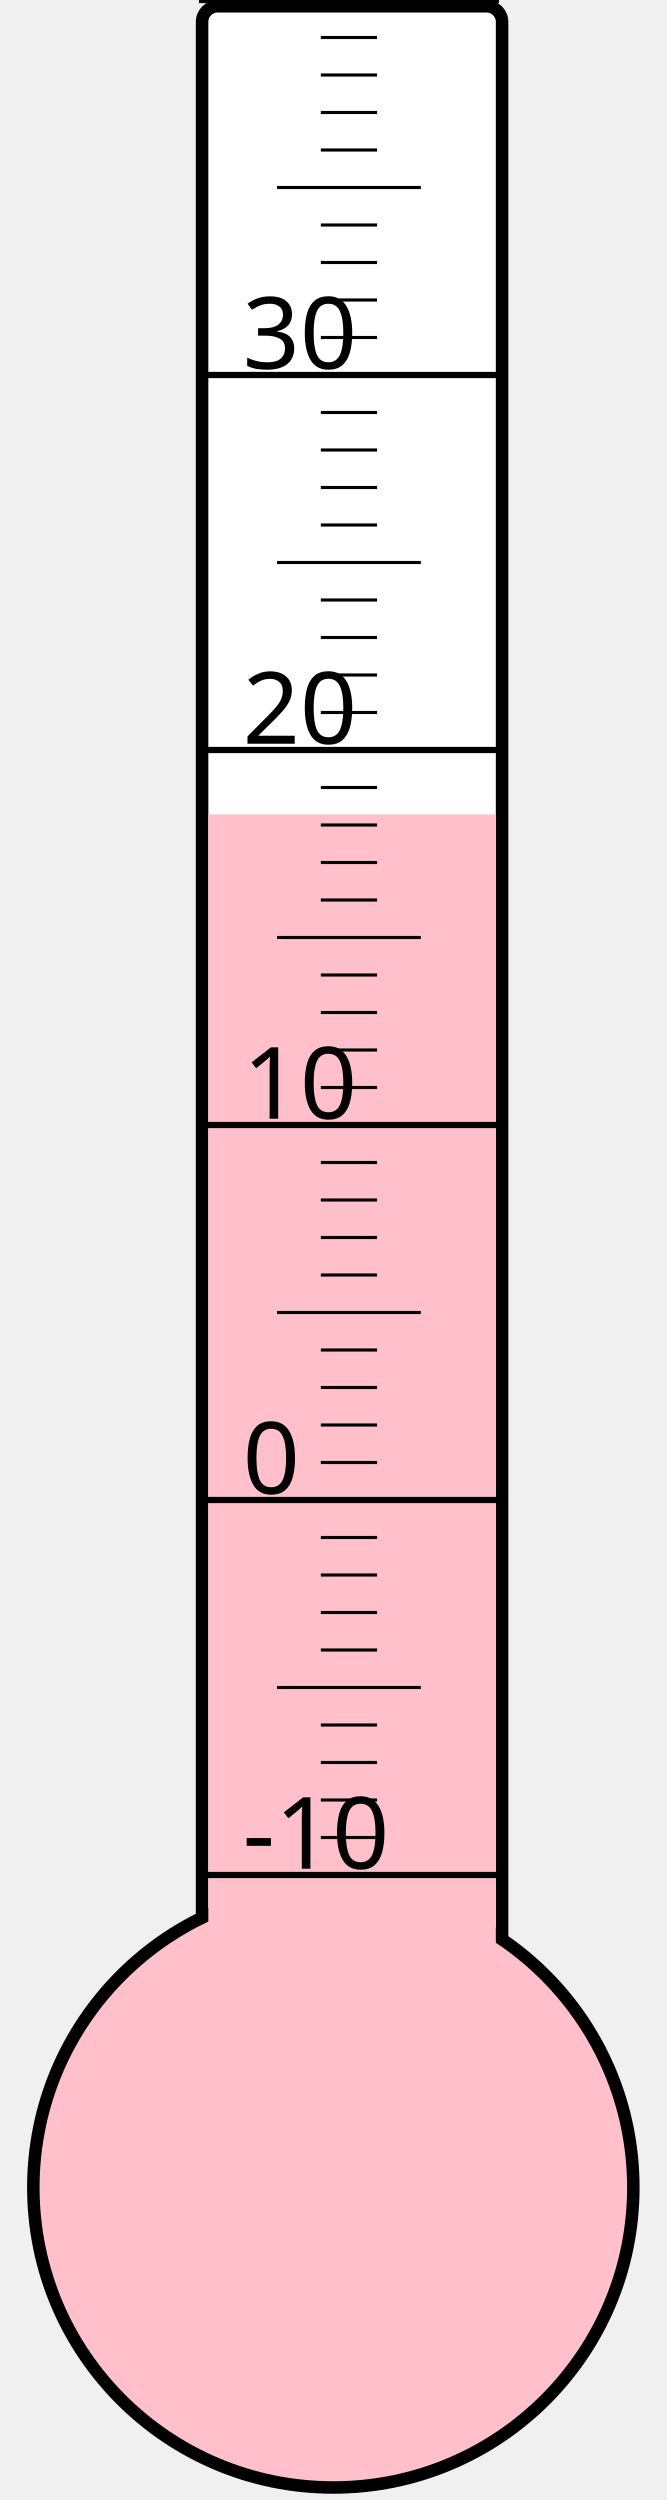
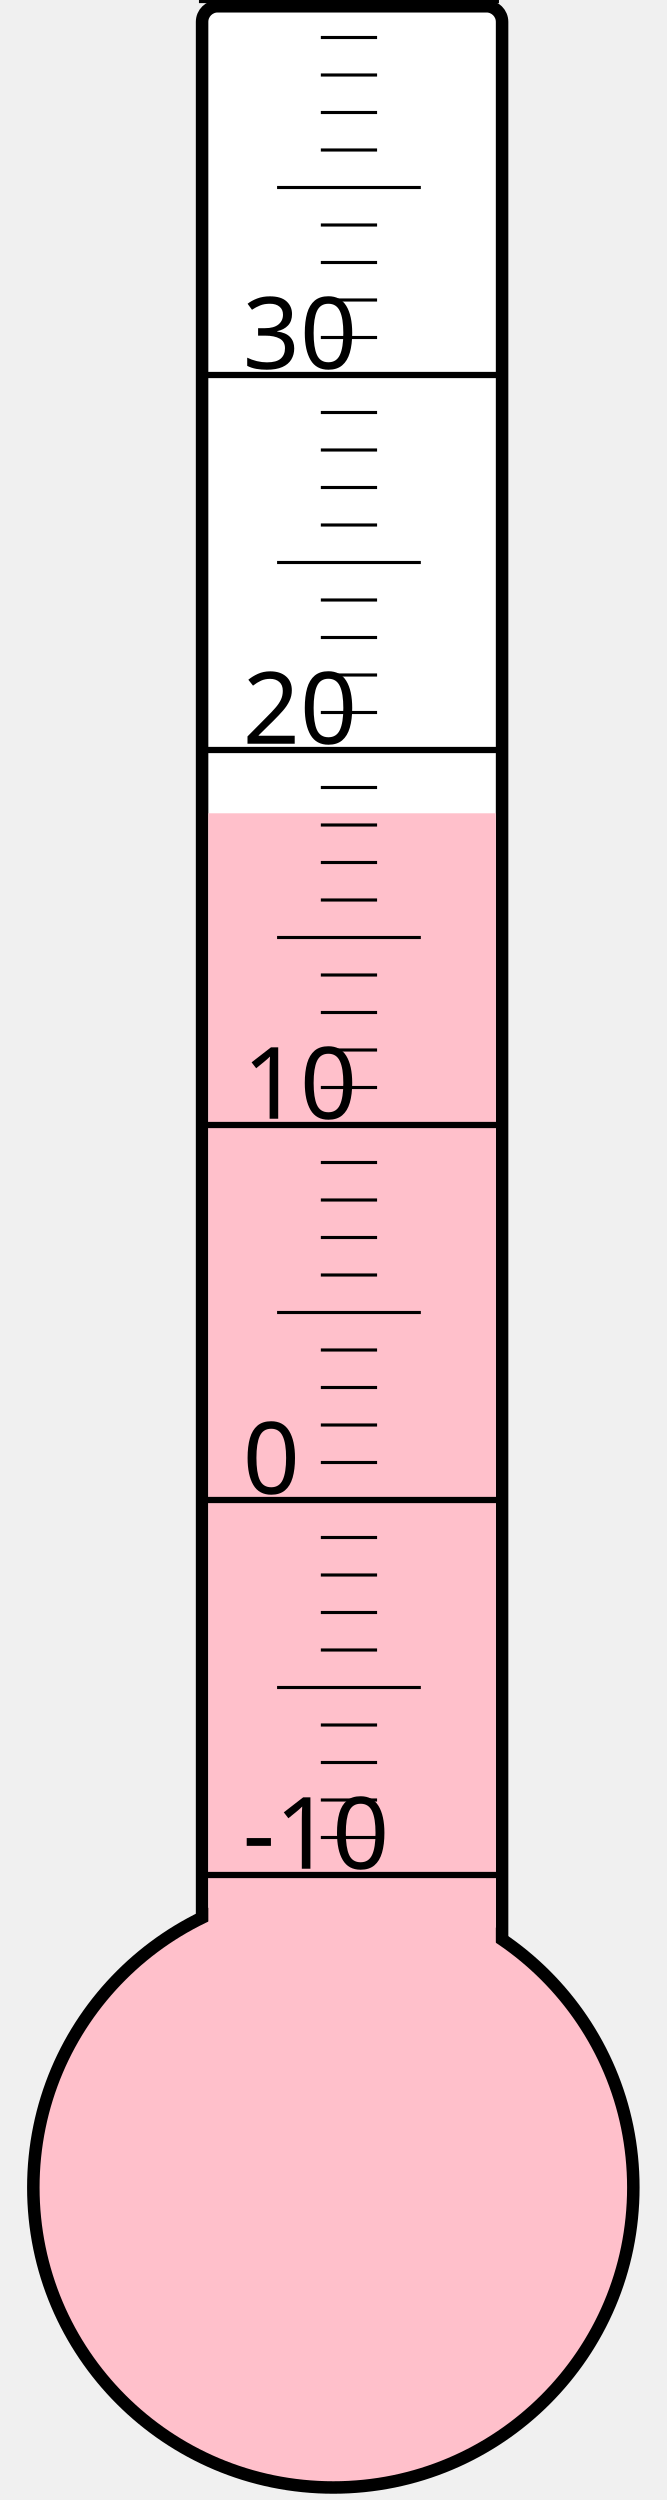
<svg xmlns="http://www.w3.org/2000/svg" width="40px" height="150px" viewBox="0 0 200 800">
  <rect width="200" height="800" x="0" y="0" style="fill: #ffffeb; fill-opacity: 0;" />
  <rect width="96" height="680" x="58" y="2" rx="5" ry="5" style="fill: white; fill-opacity: 1; stroke: black; stroke-width: 4;" />
  <circle cx="100" cy="700" r="96" style="fill: pink; stroke: black; stroke-width: 4;" />
-   <rect width="92" height="439.375" x="60" y="260.625" style="fill: pink; fill-opacity: 1; stroke-width: 0;" />
+   <rect width="92" height="439.75" x="60" y="260.25" style="fill: pink; fill-opacity: 1; stroke-width: 0;" />
  <text x="71" y="598" style="font-family: sans-serif; font-size: 24pt;">-10</text>
  <text x="71" y="478" style="font-family: sans-serif; font-size: 24pt;">0</text>
  <text x="71" y="358" style="font-family: sans-serif; font-size: 24pt;">10</text>
  <text x="71" y="238" style="font-family: sans-serif; font-size: 24pt;">20</text>
  <text x="71" y="118" style="font-family: sans-serif; font-size: 24pt;">30</text>
  <g style="stroke: black;">
    <line x1="57" y1="600" x2="153" y2="600" style="stroke-width: 2;" />
    <line x1="96" y1="588" x2="114" y2="588" style="stroke-width: 1;" />
    <line x1="96" y1="576" x2="114" y2="576" style="stroke-width: 1;" />
    <line x1="96" y1="564" x2="114" y2="564" style="stroke-width: 1;" />
    <line x1="96" y1="552" x2="114" y2="552" style="stroke-width: 1;" />
    <line x1="82" y1="540" x2="128" y2="540" style="stroke-width: 1;" />
    <line x1="96" y1="528" x2="114" y2="528" style="stroke-width: 1;" />
    <line x1="96" y1="516" x2="114" y2="516" style="stroke-width: 1;" />
    <line x1="96" y1="504" x2="114" y2="504" style="stroke-width: 1;" />
    <line x1="96" y1="492" x2="114" y2="492" style="stroke-width: 1;" />
    <line x1="57" y1="480" x2="153" y2="480" style="stroke-width: 2;" />
    <line x1="96" y1="468" x2="114" y2="468" style="stroke-width: 1;" />
    <line x1="96" y1="456" x2="114" y2="456" style="stroke-width: 1;" />
    <line x1="96" y1="444" x2="114" y2="444" style="stroke-width: 1;" />
    <line x1="96" y1="432" x2="114" y2="432" style="stroke-width: 1;" />
    <line x1="82" y1="420" x2="128" y2="420" style="stroke-width: 1;" />
    <line x1="96" y1="408" x2="114" y2="408" style="stroke-width: 1;" />
    <line x1="96" y1="396" x2="114" y2="396" style="stroke-width: 1;" />
    <line x1="96" y1="384" x2="114" y2="384" style="stroke-width: 1;" />
    <line x1="96" y1="372" x2="114" y2="372" style="stroke-width: 1;" />
    <line x1="57" y1="360" x2="153" y2="360" style="stroke-width: 2;" />
    <line x1="96" y1="348" x2="114" y2="348" style="stroke-width: 1;" />
    <line x1="96" y1="336" x2="114" y2="336" style="stroke-width: 1;" />
    <line x1="96" y1="324" x2="114" y2="324" style="stroke-width: 1;" />
    <line x1="96" y1="312" x2="114" y2="312" style="stroke-width: 1;" />
    <line x1="82" y1="300" x2="128" y2="300" style="stroke-width: 1;" />
    <line x1="96" y1="288" x2="114" y2="288" style="stroke-width: 1;" />
    <line x1="96" y1="276" x2="114" y2="276" style="stroke-width: 1;" />
    <line x1="96" y1="264" x2="114" y2="264" style="stroke-width: 1;" />
    <line x1="96" y1="252" x2="114" y2="252" style="stroke-width: 1;" />
    <line x1="57" y1="240" x2="153" y2="240" style="stroke-width: 2;" />
    <line x1="96" y1="228" x2="114" y2="228" style="stroke-width: 1;" />
    <line x1="96" y1="216" x2="114" y2="216" style="stroke-width: 1;" />
    <line x1="96" y1="204" x2="114" y2="204" style="stroke-width: 1;" />
    <line x1="96" y1="192" x2="114" y2="192" style="stroke-width: 1;" />
    <line x1="82" y1="180" x2="128" y2="180" style="stroke-width: 1;" />
    <line x1="96" y1="168" x2="114" y2="168" style="stroke-width: 1;" />
    <line x1="96" y1="156" x2="114" y2="156" style="stroke-width: 1;" />
    <line x1="96" y1="144" x2="114" y2="144" style="stroke-width: 1;" />
    <line x1="96" y1="132" x2="114" y2="132" style="stroke-width: 1;" />
    <line x1="57" y1="120" x2="153" y2="120" style="stroke-width: 2;" />
    <line x1="96" y1="108" x2="114" y2="108" style="stroke-width: 1;" />
    <line x1="96" y1="96" x2="114" y2="96" style="stroke-width: 1;" />
    <line x1="96" y1="84" x2="114" y2="84" style="stroke-width: 1;" />
    <line x1="96" y1="72" x2="114" y2="72" style="stroke-width: 1;" />
    <line x1="82" y1="60" x2="128" y2="60" style="stroke-width: 1;" />
    <line x1="96" y1="48" x2="114" y2="48" style="stroke-width: 1;" />
    <line x1="96" y1="36" x2="114" y2="36" style="stroke-width: 1;" />
    <line x1="96" y1="24" x2="114" y2="24" style="stroke-width: 1;" />
    <line x1="96" y1="12" x2="114" y2="12" style="stroke-width: 1;" />
    <line x1="57" y1="0" x2="153" y2="0" style="stroke-width: 2;" />
  </g>
</svg>
